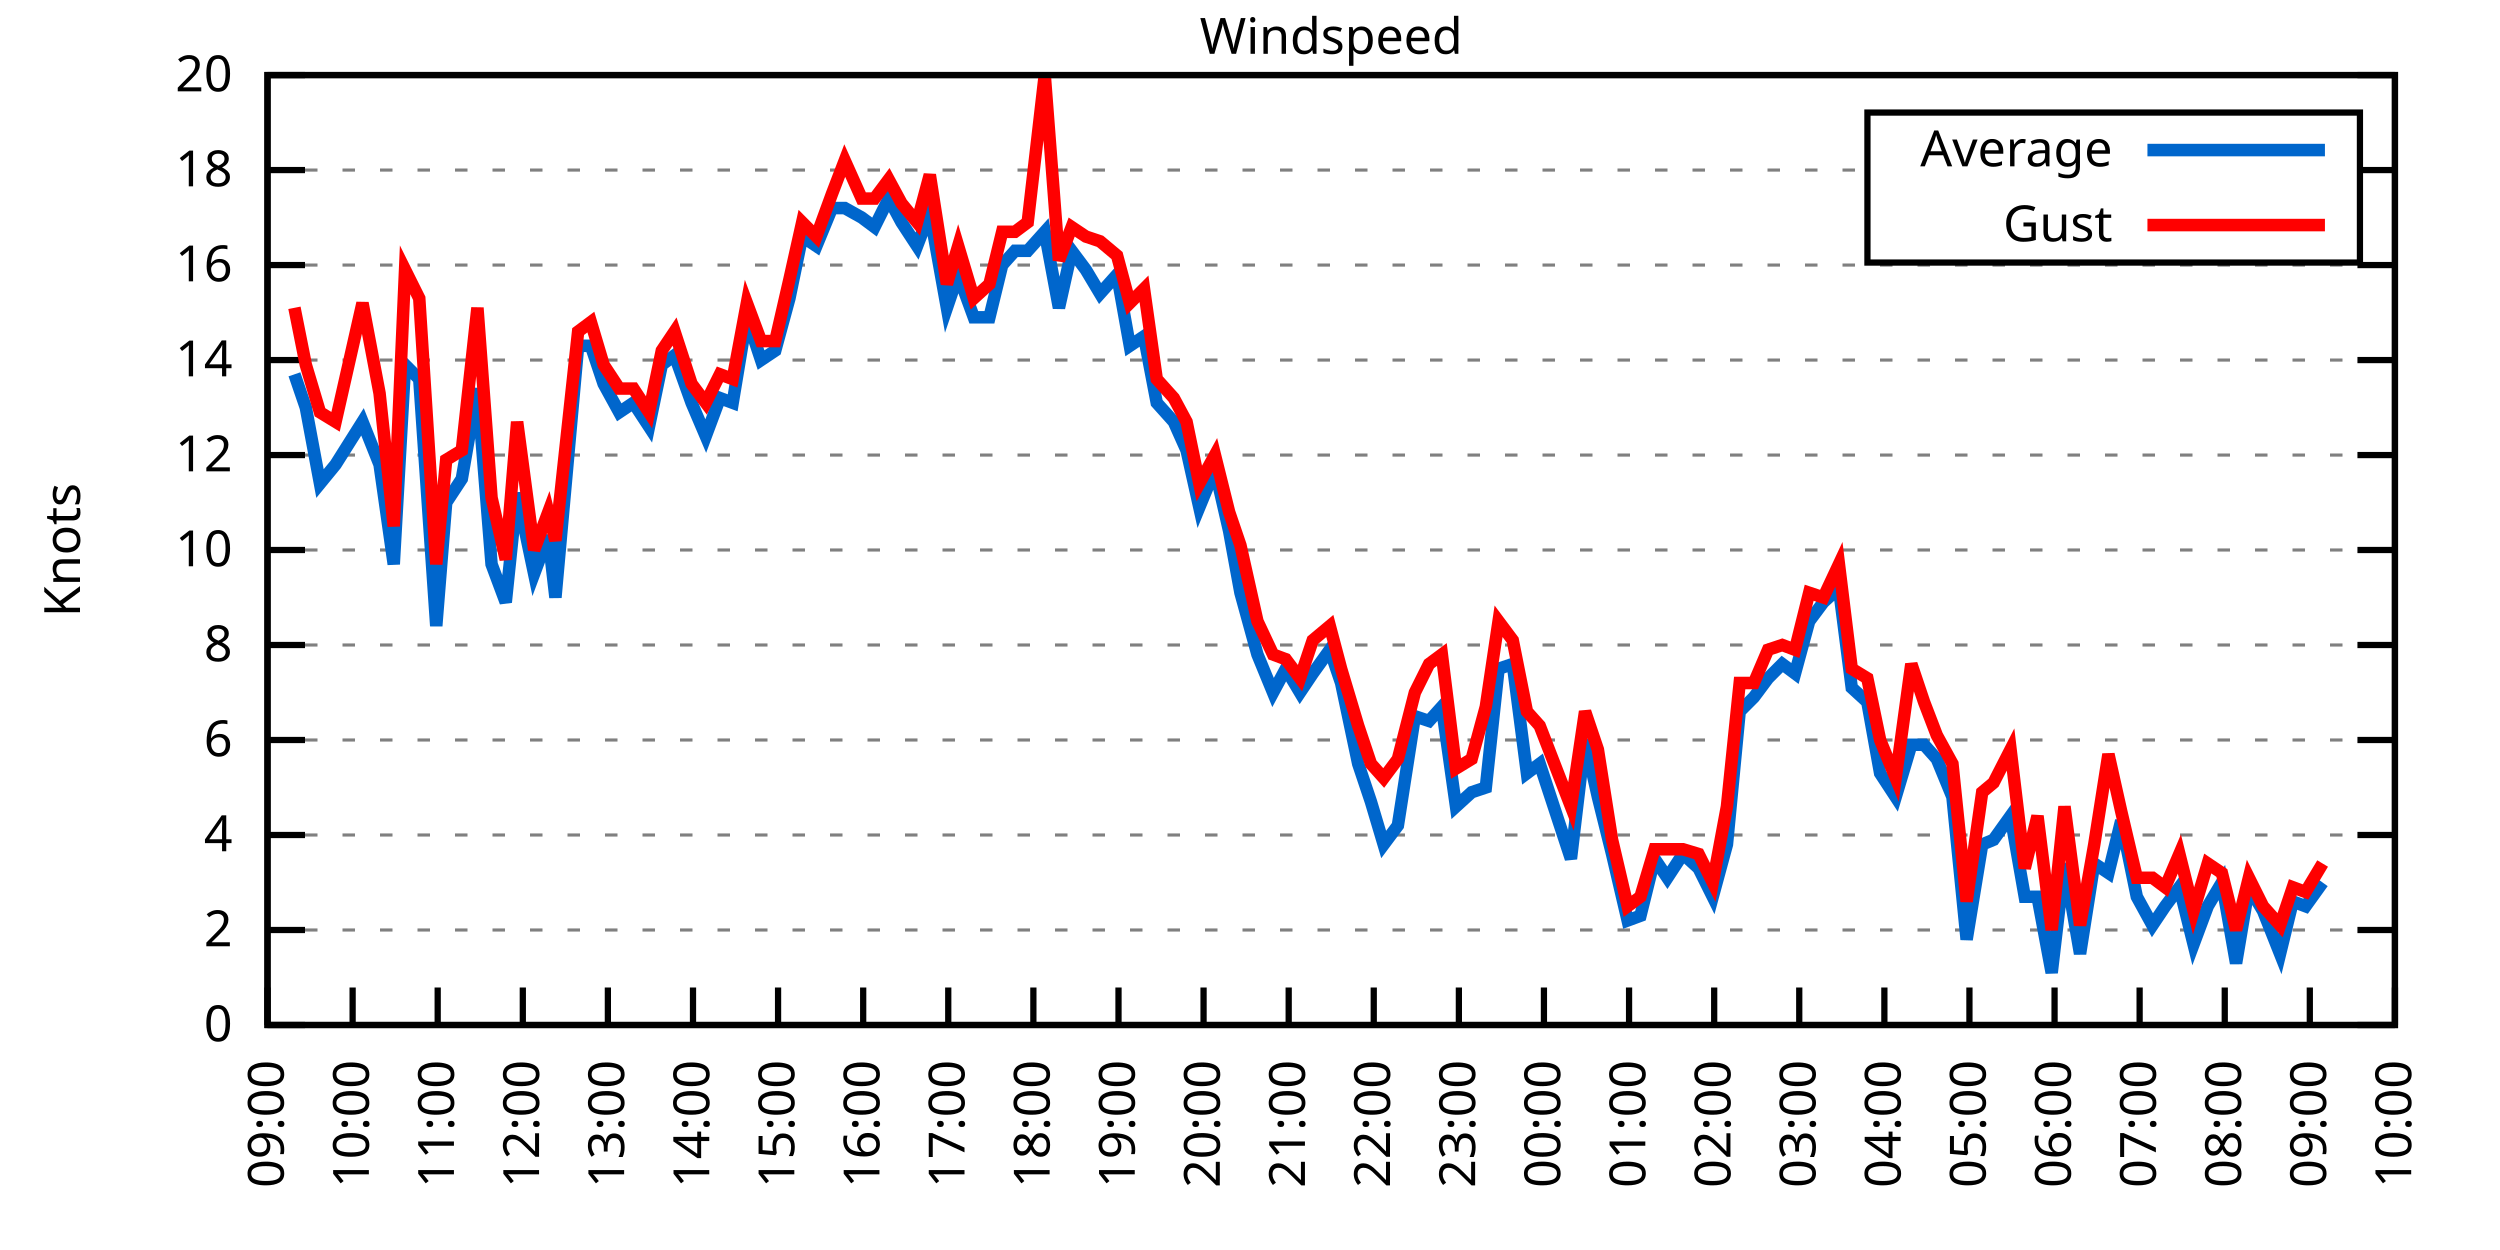
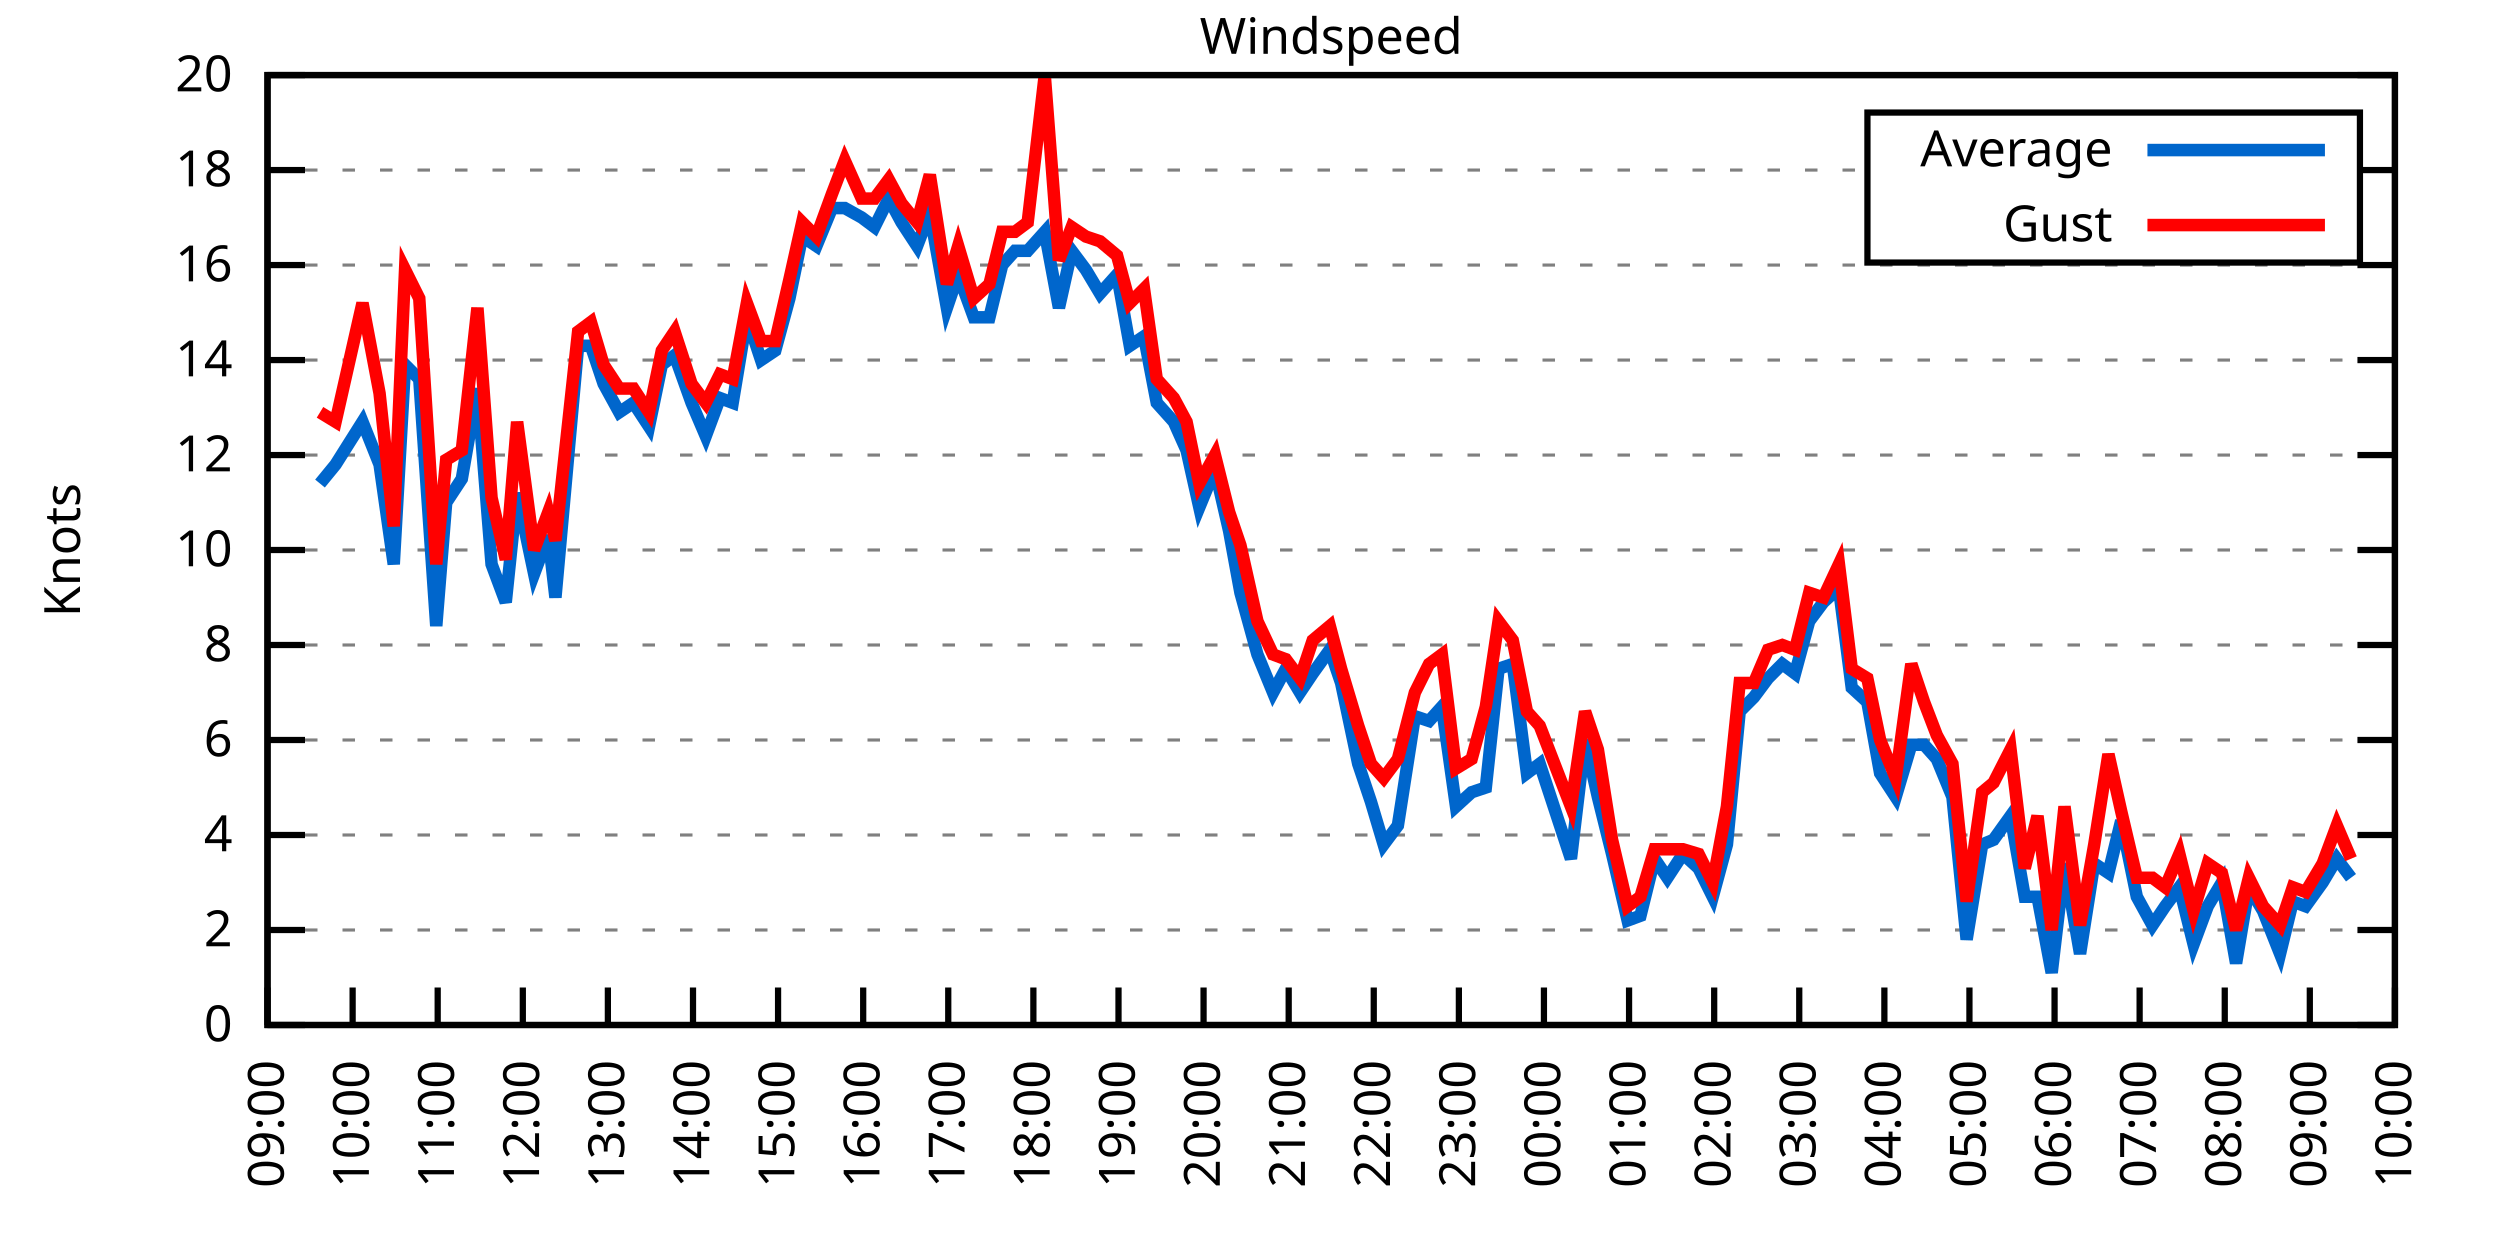
<svg xmlns="http://www.w3.org/2000/svg" xmlns:xlink="http://www.w3.org/1999/xlink" width="400" height="200" viewBox="0 0 400 200">
  <g id="gnuplot_canvas">
    <rect x="0" y="0" width="400" height="200" fill="none" />
    <defs>
      <circle id="gpDot" r="0.5" stroke-width="0.5" stroke="currentColor" />
      <path id="gpPt0" stroke-width="0.333" stroke="currentColor" d="M-1,0 h2 M0,-1 v2" />
      <path id="gpPt1" stroke-width="0.333" stroke="currentColor" d="M-1,-1 L1,1 M1,-1 L-1,1" />
      <path id="gpPt2" stroke-width="0.333" stroke="currentColor" d="M-1,0 L1,0 M0,-1 L0,1 M-1,-1 L1,1 M-1,1 L1,-1" />
      <rect id="gpPt3" stroke-width="0.333" stroke="currentColor" x="-1" y="-1" width="2" height="2" />
      <rect id="gpPt4" stroke-width="0.333" stroke="currentColor" fill="currentColor" x="-1" y="-1" width="2" height="2" />
      <circle id="gpPt5" stroke-width="0.333" stroke="currentColor" cx="0" cy="0" r="1" />
      <use xlink:href="#gpPt5" id="gpPt6" fill="currentColor" stroke="none" />
      <path id="gpPt7" stroke-width="0.333" stroke="currentColor" d="M0,-1.33 L-1.33,0.67 L1.33,0.67 z" />
      <use xlink:href="#gpPt7" id="gpPt8" fill="currentColor" stroke="none" />
      <use xlink:href="#gpPt7" id="gpPt9" stroke="currentColor" transform="rotate(180)" />
      <use xlink:href="#gpPt9" id="gpPt10" fill="currentColor" stroke="none" />
      <use xlink:href="#gpPt3" id="gpPt11" stroke="currentColor" transform="rotate(45)" />
      <use xlink:href="#gpPt11" id="gpPt12" fill="currentColor" stroke="none" />
      <path id="gpPt13" stroke-width="0.333" stroke="currentColor" d="M0,1.330 L1.265,0.411 L0.782,-1.067 L-0.782,-1.076 L-1.265,0.411 z" />
      <use xlink:href="#gpPt13" id="gpPt14" fill="currentColor" stroke="none" />
      <filter id="textbox" filterUnits="objectBoundingBox" x="0" y="0" height="1" width="1">
        <feFlood flood-color="white" flood-opacity="1" result="bgnd" />
        <feComposite in="SourceGraphic" in2="bgnd" operator="atop" />
      </filter>
      <filter id="greybox" filterUnits="objectBoundingBox" x="0" y="0" height="1" width="1">
        <feFlood flood-color="lightgrey" flood-opacity="1" result="grey" />
        <feComposite in="SourceGraphic" in2="grey" operator="atop" />
      </filter>
    </defs>
    <g fill="none" color="white" stroke="currentColor" stroke-width="1.00" stroke-linecap="butt" stroke-linejoin="miter">
</g>
    <g fill="none" color="black" stroke="currentColor" stroke-width="1.00" stroke-linecap="butt" stroke-linejoin="miter">
      <g stroke="none" shape-rendering="crispEdges">
        <polygon fill="rgb(255, 255, 255)" points="42.80,164.00 383.18,164.00 383.18,12.02 42.80,12.02 " />
      </g>
    </g>
    <g fill="none" color="black" stroke="currentColor" stroke-width="1.00" stroke-linecap="butt" stroke-linejoin="miter">
</g>
    <g fill="none" color="black" stroke="black" stroke-width="0.50" stroke-linecap="butt" stroke-linejoin="miter">
</g>
    <g fill="none" color="gray" stroke="currentColor" stroke-width="0.50" stroke-linecap="butt" stroke-linejoin="miter">
      <path stroke="gray" stroke-dasharray="2,4" class="gridline" d="M42.80,164.00 L383.19,164.00  " />
    </g>
    <g fill="none" color="gray" stroke="gray" stroke-width="1.00" stroke-linecap="butt" stroke-linejoin="miter">
</g>
    <g fill="none" color="black" stroke="currentColor" stroke-width="1.00" stroke-linecap="butt" stroke-linejoin="miter">
      <path stroke="black" d="M42.80,164.00 L48.80,164.00 M383.19,164.00 L377.19,164.00  " />
      <g transform="translate(37.20,166.60)" stroke="none" fill="black" font-family="Sans" font-size="8.00" text-anchor="end">
        <text>
          <tspan font-family="Sans"> 0</tspan>
        </text>
      </g>
    </g>
    <g fill="none" color="black" stroke="currentColor" stroke-width="1.00" stroke-linecap="butt" stroke-linejoin="miter">
</g>
    <g fill="none" color="black" stroke="black" stroke-width="0.50" stroke-linecap="butt" stroke-linejoin="miter">
</g>
    <g fill="none" color="gray" stroke="currentColor" stroke-width="0.50" stroke-linecap="butt" stroke-linejoin="miter">
      <path stroke="gray" stroke-dasharray="2,4" class="gridline" d="M42.80,148.80 L383.19,148.80  " />
    </g>
    <g fill="none" color="gray" stroke="gray" stroke-width="1.00" stroke-linecap="butt" stroke-linejoin="miter">
</g>
    <g fill="none" color="black" stroke="currentColor" stroke-width="1.00" stroke-linecap="butt" stroke-linejoin="miter">
      <path stroke="black" d="M42.80,148.80 L48.80,148.80 M383.19,148.80 L377.19,148.80  " />
      <g transform="translate(37.20,151.40)" stroke="none" fill="black" font-family="Sans" font-size="8.00" text-anchor="end">
        <text>
          <tspan font-family="Sans"> 2</tspan>
        </text>
      </g>
    </g>
    <g fill="none" color="black" stroke="currentColor" stroke-width="1.00" stroke-linecap="butt" stroke-linejoin="miter">
</g>
    <g fill="none" color="black" stroke="black" stroke-width="0.50" stroke-linecap="butt" stroke-linejoin="miter">
</g>
    <g fill="none" color="gray" stroke="currentColor" stroke-width="0.50" stroke-linecap="butt" stroke-linejoin="miter">
      <path stroke="gray" stroke-dasharray="2,4" class="gridline" d="M42.80,133.60 L383.19,133.60  " />
    </g>
    <g fill="none" color="gray" stroke="gray" stroke-width="1.00" stroke-linecap="butt" stroke-linejoin="miter">
</g>
    <g fill="none" color="black" stroke="currentColor" stroke-width="1.00" stroke-linecap="butt" stroke-linejoin="miter">
      <path stroke="black" d="M42.80,133.60 L48.80,133.60 M383.19,133.60 L377.19,133.60  " />
      <g transform="translate(37.20,136.20)" stroke="none" fill="black" font-family="Sans" font-size="8.00" text-anchor="end">
        <text>
          <tspan font-family="Sans"> 4</tspan>
        </text>
      </g>
    </g>
    <g fill="none" color="black" stroke="currentColor" stroke-width="1.00" stroke-linecap="butt" stroke-linejoin="miter">
</g>
    <g fill="none" color="black" stroke="black" stroke-width="0.50" stroke-linecap="butt" stroke-linejoin="miter">
</g>
    <g fill="none" color="gray" stroke="currentColor" stroke-width="0.50" stroke-linecap="butt" stroke-linejoin="miter">
      <path stroke="gray" stroke-dasharray="2,4" class="gridline" d="M42.80,118.40 L383.19,118.40  " />
    </g>
    <g fill="none" color="gray" stroke="gray" stroke-width="1.00" stroke-linecap="butt" stroke-linejoin="miter">
</g>
    <g fill="none" color="black" stroke="currentColor" stroke-width="1.00" stroke-linecap="butt" stroke-linejoin="miter">
      <path stroke="black" d="M42.80,118.40 L48.80,118.40 M383.19,118.40 L377.19,118.40  " />
      <g transform="translate(37.20,121.00)" stroke="none" fill="black" font-family="Sans" font-size="8.00" text-anchor="end">
        <text>
          <tspan font-family="Sans"> 6</tspan>
        </text>
      </g>
    </g>
    <g fill="none" color="black" stroke="currentColor" stroke-width="1.00" stroke-linecap="butt" stroke-linejoin="miter">
</g>
    <g fill="none" color="black" stroke="black" stroke-width="0.50" stroke-linecap="butt" stroke-linejoin="miter">
</g>
    <g fill="none" color="gray" stroke="currentColor" stroke-width="0.50" stroke-linecap="butt" stroke-linejoin="miter">
      <path stroke="gray" stroke-dasharray="2,4" class="gridline" d="M42.80,103.20 L383.19,103.20  " />
    </g>
    <g fill="none" color="gray" stroke="gray" stroke-width="1.00" stroke-linecap="butt" stroke-linejoin="miter">
</g>
    <g fill="none" color="black" stroke="currentColor" stroke-width="1.00" stroke-linecap="butt" stroke-linejoin="miter">
      <path stroke="black" d="M42.80,103.20 L48.80,103.20 M383.19,103.20 L377.19,103.20  " />
      <g transform="translate(37.20,105.80)" stroke="none" fill="black" font-family="Sans" font-size="8.00" text-anchor="end">
        <text>
          <tspan font-family="Sans"> 8</tspan>
        </text>
      </g>
    </g>
    <g fill="none" color="black" stroke="currentColor" stroke-width="1.00" stroke-linecap="butt" stroke-linejoin="miter">
</g>
    <g fill="none" color="black" stroke="black" stroke-width="0.50" stroke-linecap="butt" stroke-linejoin="miter">
</g>
    <g fill="none" color="gray" stroke="currentColor" stroke-width="0.50" stroke-linecap="butt" stroke-linejoin="miter">
      <path stroke="gray" stroke-dasharray="2,4" class="gridline" d="M42.80,88.00 L383.19,88.00  " />
    </g>
    <g fill="none" color="gray" stroke="gray" stroke-width="1.00" stroke-linecap="butt" stroke-linejoin="miter">
</g>
    <g fill="none" color="black" stroke="currentColor" stroke-width="1.00" stroke-linecap="butt" stroke-linejoin="miter">
      <path stroke="black" d="M42.80,88.00 L48.80,88.00 M383.19,88.00 L377.19,88.00  " />
      <g transform="translate(37.20,90.60)" stroke="none" fill="black" font-family="Sans" font-size="8.00" text-anchor="end">
        <text>
          <tspan font-family="Sans"> 10</tspan>
        </text>
      </g>
    </g>
    <g fill="none" color="black" stroke="currentColor" stroke-width="1.00" stroke-linecap="butt" stroke-linejoin="miter">
</g>
    <g fill="none" color="black" stroke="black" stroke-width="0.50" stroke-linecap="butt" stroke-linejoin="miter">
</g>
    <g fill="none" color="gray" stroke="currentColor" stroke-width="0.50" stroke-linecap="butt" stroke-linejoin="miter">
      <path stroke="gray" stroke-dasharray="2,4" class="gridline" d="M42.80,72.81 L383.19,72.81  " />
    </g>
    <g fill="none" color="gray" stroke="gray" stroke-width="1.00" stroke-linecap="butt" stroke-linejoin="miter">
</g>
    <g fill="none" color="black" stroke="currentColor" stroke-width="1.00" stroke-linecap="butt" stroke-linejoin="miter">
      <path stroke="black" d="M42.80,72.81 L48.80,72.81 M383.19,72.81 L377.19,72.81  " />
      <g transform="translate(37.20,75.41)" stroke="none" fill="black" font-family="Sans" font-size="8.00" text-anchor="end">
        <text>
          <tspan font-family="Sans"> 12</tspan>
        </text>
      </g>
    </g>
    <g fill="none" color="black" stroke="currentColor" stroke-width="1.00" stroke-linecap="butt" stroke-linejoin="miter">
</g>
    <g fill="none" color="black" stroke="black" stroke-width="0.50" stroke-linecap="butt" stroke-linejoin="miter">
</g>
    <g fill="none" color="gray" stroke="currentColor" stroke-width="0.50" stroke-linecap="butt" stroke-linejoin="miter">
      <path stroke="gray" stroke-dasharray="2,4" class="gridline" d="M42.80,57.61 L383.19,57.61  " />
    </g>
    <g fill="none" color="gray" stroke="gray" stroke-width="1.00" stroke-linecap="butt" stroke-linejoin="miter">
</g>
    <g fill="none" color="black" stroke="currentColor" stroke-width="1.00" stroke-linecap="butt" stroke-linejoin="miter">
      <path stroke="black" d="M42.80,57.61 L48.80,57.61 M383.19,57.61 L377.19,57.61  " />
      <g transform="translate(37.20,60.21)" stroke="none" fill="black" font-family="Sans" font-size="8.00" text-anchor="end">
        <text>
          <tspan font-family="Sans"> 14</tspan>
        </text>
      </g>
    </g>
    <g fill="none" color="black" stroke="currentColor" stroke-width="1.00" stroke-linecap="butt" stroke-linejoin="miter">
</g>
    <g fill="none" color="black" stroke="black" stroke-width="0.50" stroke-linecap="butt" stroke-linejoin="miter">
</g>
    <g fill="none" color="gray" stroke="currentColor" stroke-width="0.50" stroke-linecap="butt" stroke-linejoin="miter">
      <path stroke="gray" stroke-dasharray="2,4" class="gridline" d="M42.80,42.41 L383.19,42.41  " />
    </g>
    <g fill="none" color="gray" stroke="gray" stroke-width="1.00" stroke-linecap="butt" stroke-linejoin="miter">
</g>
    <g fill="none" color="black" stroke="currentColor" stroke-width="1.00" stroke-linecap="butt" stroke-linejoin="miter">
      <path stroke="black" d="M42.80,42.41 L48.80,42.41 M383.19,42.41 L377.19,42.41  " />
      <g transform="translate(37.20,45.01)" stroke="none" fill="black" font-family="Sans" font-size="8.00" text-anchor="end">
        <text>
          <tspan font-family="Sans"> 16</tspan>
        </text>
      </g>
    </g>
    <g fill="none" color="black" stroke="currentColor" stroke-width="1.00" stroke-linecap="butt" stroke-linejoin="miter">
</g>
    <g fill="none" color="black" stroke="black" stroke-width="0.50" stroke-linecap="butt" stroke-linejoin="miter">
</g>
    <g fill="none" color="gray" stroke="currentColor" stroke-width="0.50" stroke-linecap="butt" stroke-linejoin="miter">
      <path stroke="gray" stroke-dasharray="2,4" class="gridline" d="M42.80,27.21 L298.79,27.21 M377.59,27.21 L383.19,27.21  " />
    </g>
    <g fill="none" color="gray" stroke="gray" stroke-width="1.00" stroke-linecap="butt" stroke-linejoin="miter">
</g>
    <g fill="none" color="black" stroke="currentColor" stroke-width="1.00" stroke-linecap="butt" stroke-linejoin="miter">
      <path stroke="black" d="M42.80,27.21 L48.80,27.21 M383.19,27.21 L377.19,27.21  " />
      <g transform="translate(37.20,29.81)" stroke="none" fill="black" font-family="Sans" font-size="8.00" text-anchor="end">
        <text>
          <tspan font-family="Sans"> 18</tspan>
        </text>
      </g>
    </g>
    <g fill="none" color="black" stroke="currentColor" stroke-width="1.00" stroke-linecap="butt" stroke-linejoin="miter">
</g>
    <g fill="none" color="black" stroke="black" stroke-width="0.50" stroke-linecap="butt" stroke-linejoin="miter">
</g>
    <g fill="none" color="gray" stroke="currentColor" stroke-width="0.50" stroke-linecap="butt" stroke-linejoin="miter">
      <path stroke="gray" stroke-dasharray="2,4" class="gridline" d="M42.80,12.01 L383.19,12.01  " />
    </g>
    <g fill="none" color="gray" stroke="gray" stroke-width="1.00" stroke-linecap="butt" stroke-linejoin="miter">
</g>
    <g fill="none" color="black" stroke="currentColor" stroke-width="1.00" stroke-linecap="butt" stroke-linejoin="miter">
      <path stroke="black" d="M42.80,12.01 L48.80,12.01 M383.19,12.01 L377.19,12.01  " />
      <g transform="translate(37.20,14.61)" stroke="none" fill="black" font-family="Sans" font-size="8.00" text-anchor="end">
        <text>
          <tspan font-family="Sans"> 20</tspan>
        </text>
      </g>
    </g>
    <g fill="none" color="black" stroke="currentColor" stroke-width="1.00" stroke-linecap="butt" stroke-linejoin="miter">
      <path stroke="black" d="M42.80,164.00 L42.80,158.00  " />
      <g transform="translate(45.40,169.60) rotate(270.00)" stroke="none" fill="black" font-family="Sans" font-size="8.00" text-anchor="end">
        <text>
          <tspan font-family="Sans">09:00</tspan>
        </text>
      </g>
    </g>
    <g fill="none" color="black" stroke="currentColor" stroke-width="1.00" stroke-linecap="butt" stroke-linejoin="miter">
      <path stroke="black" d="M56.42,164.00 L56.42,158.00  " />
      <g transform="translate(59.02,169.60) rotate(270.00)" stroke="none" fill="black" font-family="Sans" font-size="8.00" text-anchor="end">
        <text>
          <tspan font-family="Sans">10:00</tspan>
        </text>
      </g>
    </g>
    <g fill="none" color="black" stroke="currentColor" stroke-width="1.00" stroke-linecap="butt" stroke-linejoin="miter">
      <path stroke="black" d="M70.03,164.00 L70.03,158.00  " />
      <g transform="translate(72.63,169.60) rotate(270.00)" stroke="none" fill="black" font-family="Sans" font-size="8.00" text-anchor="end">
        <text>
          <tspan font-family="Sans">11:00</tspan>
        </text>
      </g>
    </g>
    <g fill="none" color="black" stroke="currentColor" stroke-width="1.00" stroke-linecap="butt" stroke-linejoin="miter">
      <path stroke="black" d="M83.65,164.00 L83.65,158.00  " />
      <g transform="translate(86.25,169.60) rotate(270.00)" stroke="none" fill="black" font-family="Sans" font-size="8.00" text-anchor="end">
        <text>
          <tspan font-family="Sans">12:00</tspan>
        </text>
      </g>
    </g>
    <g fill="none" color="black" stroke="currentColor" stroke-width="1.00" stroke-linecap="butt" stroke-linejoin="miter">
      <path stroke="black" d="M97.26,164.00 L97.26,158.00  " />
      <g transform="translate(99.86,169.60) rotate(270.00)" stroke="none" fill="black" font-family="Sans" font-size="8.00" text-anchor="end">
        <text>
          <tspan font-family="Sans">13:00</tspan>
        </text>
      </g>
    </g>
    <g fill="none" color="black" stroke="currentColor" stroke-width="1.00" stroke-linecap="butt" stroke-linejoin="miter">
      <path stroke="black" d="M110.88,164.00 L110.88,158.00  " />
      <g transform="translate(113.48,169.60) rotate(270.00)" stroke="none" fill="black" font-family="Sans" font-size="8.00" text-anchor="end">
        <text>
          <tspan font-family="Sans">14:00</tspan>
        </text>
      </g>
    </g>
    <g fill="none" color="black" stroke="currentColor" stroke-width="1.00" stroke-linecap="butt" stroke-linejoin="miter">
      <path stroke="black" d="M124.49,164.00 L124.49,158.00  " />
      <g transform="translate(127.09,169.60) rotate(270.00)" stroke="none" fill="black" font-family="Sans" font-size="8.00" text-anchor="end">
        <text>
          <tspan font-family="Sans">15:00</tspan>
        </text>
      </g>
    </g>
    <g fill="none" color="black" stroke="currentColor" stroke-width="1.00" stroke-linecap="butt" stroke-linejoin="miter">
      <path stroke="black" d="M138.11,164.00 L138.11,158.00  " />
      <g transform="translate(140.71,169.60) rotate(270.00)" stroke="none" fill="black" font-family="Sans" font-size="8.00" text-anchor="end">
        <text>
          <tspan font-family="Sans">16:00</tspan>
        </text>
      </g>
    </g>
    <g fill="none" color="black" stroke="currentColor" stroke-width="1.00" stroke-linecap="butt" stroke-linejoin="miter">
      <path stroke="black" d="M151.72,164.00 L151.72,158.00  " />
      <g transform="translate(154.32,169.60) rotate(270.00)" stroke="none" fill="black" font-family="Sans" font-size="8.00" text-anchor="end">
        <text>
          <tspan font-family="Sans">17:00</tspan>
        </text>
      </g>
    </g>
    <g fill="none" color="black" stroke="currentColor" stroke-width="1.00" stroke-linecap="butt" stroke-linejoin="miter">
      <path stroke="black" d="M165.34,164.00 L165.34,158.00  " />
      <g transform="translate(167.94,169.60) rotate(270.00)" stroke="none" fill="black" font-family="Sans" font-size="8.00" text-anchor="end">
        <text>
          <tspan font-family="Sans">18:00</tspan>
        </text>
      </g>
    </g>
    <g fill="none" color="black" stroke="currentColor" stroke-width="1.00" stroke-linecap="butt" stroke-linejoin="miter">
      <path stroke="black" d="M178.96,164.00 L178.96,158.00  " />
      <g transform="translate(181.56,169.60) rotate(270.00)" stroke="none" fill="black" font-family="Sans" font-size="8.00" text-anchor="end">
        <text>
          <tspan font-family="Sans">19:00</tspan>
        </text>
      </g>
    </g>
    <g fill="none" color="black" stroke="currentColor" stroke-width="1.00" stroke-linecap="butt" stroke-linejoin="miter">
      <path stroke="black" d="M192.57,164.00 L192.57,158.00  " />
      <g transform="translate(195.17,169.60) rotate(270.00)" stroke="none" fill="black" font-family="Sans" font-size="8.00" text-anchor="end">
        <text>
          <tspan font-family="Sans">20:00</tspan>
        </text>
      </g>
    </g>
    <g fill="none" color="black" stroke="currentColor" stroke-width="1.00" stroke-linecap="butt" stroke-linejoin="miter">
      <path stroke="black" d="M206.19,164.00 L206.19,158.00  " />
      <g transform="translate(208.79,169.60) rotate(270.00)" stroke="none" fill="black" font-family="Sans" font-size="8.00" text-anchor="end">
        <text>
          <tspan font-family="Sans">21:00</tspan>
        </text>
      </g>
    </g>
    <g fill="none" color="black" stroke="currentColor" stroke-width="1.00" stroke-linecap="butt" stroke-linejoin="miter">
      <path stroke="black" d="M219.80,164.00 L219.80,158.00  " />
      <g transform="translate(222.40,169.60) rotate(270.00)" stroke="none" fill="black" font-family="Sans" font-size="8.00" text-anchor="end">
        <text>
          <tspan font-family="Sans">22:00</tspan>
        </text>
      </g>
    </g>
    <g fill="none" color="black" stroke="currentColor" stroke-width="1.00" stroke-linecap="butt" stroke-linejoin="miter">
      <path stroke="black" d="M233.42,164.00 L233.42,158.00  " />
      <g transform="translate(236.02,169.60) rotate(270.00)" stroke="none" fill="black" font-family="Sans" font-size="8.00" text-anchor="end">
        <text>
          <tspan font-family="Sans">23:00</tspan>
        </text>
      </g>
    </g>
    <g fill="none" color="black" stroke="currentColor" stroke-width="1.00" stroke-linecap="butt" stroke-linejoin="miter">
      <path stroke="black" d="M247.03,164.00 L247.03,158.00  " />
      <g transform="translate(249.63,169.60) rotate(270.00)" stroke="none" fill="black" font-family="Sans" font-size="8.00" text-anchor="end">
        <text>
          <tspan font-family="Sans">00:00</tspan>
        </text>
      </g>
    </g>
    <g fill="none" color="black" stroke="currentColor" stroke-width="1.00" stroke-linecap="butt" stroke-linejoin="miter">
      <path stroke="black" d="M260.65,164.00 L260.65,158.00  " />
      <g transform="translate(263.25,169.60) rotate(270.00)" stroke="none" fill="black" font-family="Sans" font-size="8.00" text-anchor="end">
        <text>
          <tspan font-family="Sans">01:00</tspan>
        </text>
      </g>
    </g>
    <g fill="none" color="black" stroke="currentColor" stroke-width="1.00" stroke-linecap="butt" stroke-linejoin="miter">
      <path stroke="black" d="M274.27,164.00 L274.27,158.00  " />
      <g transform="translate(276.87,169.60) rotate(270.00)" stroke="none" fill="black" font-family="Sans" font-size="8.00" text-anchor="end">
        <text>
          <tspan font-family="Sans">02:00</tspan>
        </text>
      </g>
    </g>
    <g fill="none" color="black" stroke="currentColor" stroke-width="1.00" stroke-linecap="butt" stroke-linejoin="miter">
      <path stroke="black" d="M287.88,164.00 L287.88,158.00  " />
      <g transform="translate(290.48,169.60) rotate(270.00)" stroke="none" fill="black" font-family="Sans" font-size="8.00" text-anchor="end">
        <text>
          <tspan font-family="Sans">03:00</tspan>
        </text>
      </g>
    </g>
    <g fill="none" color="black" stroke="currentColor" stroke-width="1.00" stroke-linecap="butt" stroke-linejoin="miter">
      <path stroke="black" d="M301.50,164.00 L301.50,158.00  " />
      <g transform="translate(304.10,169.60) rotate(270.00)" stroke="none" fill="black" font-family="Sans" font-size="8.00" text-anchor="end">
        <text>
          <tspan font-family="Sans">04:00</tspan>
        </text>
      </g>
    </g>
    <g fill="none" color="black" stroke="currentColor" stroke-width="1.00" stroke-linecap="butt" stroke-linejoin="miter">
      <path stroke="black" d="M315.11,164.00 L315.11,158.00  " />
      <g transform="translate(317.71,169.60) rotate(270.00)" stroke="none" fill="black" font-family="Sans" font-size="8.00" text-anchor="end">
        <text>
          <tspan font-family="Sans">05:00</tspan>
        </text>
      </g>
    </g>
    <g fill="none" color="black" stroke="currentColor" stroke-width="1.00" stroke-linecap="butt" stroke-linejoin="miter">
      <path stroke="black" d="M328.73,164.00 L328.73,158.00  " />
      <g transform="translate(331.33,169.60) rotate(270.00)" stroke="none" fill="black" font-family="Sans" font-size="8.00" text-anchor="end">
        <text>
          <tspan font-family="Sans">06:00</tspan>
        </text>
      </g>
    </g>
    <g fill="none" color="black" stroke="currentColor" stroke-width="1.00" stroke-linecap="butt" stroke-linejoin="miter">
      <path stroke="black" d="M342.34,164.00 L342.34,158.00  " />
      <g transform="translate(344.94,169.60) rotate(270.00)" stroke="none" fill="black" font-family="Sans" font-size="8.00" text-anchor="end">
        <text>
          <tspan font-family="Sans">07:00</tspan>
        </text>
      </g>
    </g>
    <g fill="none" color="black" stroke="currentColor" stroke-width="1.00" stroke-linecap="butt" stroke-linejoin="miter">
      <path stroke="black" d="M355.96,164.00 L355.96,158.00  " />
      <g transform="translate(358.56,169.60) rotate(270.00)" stroke="none" fill="black" font-family="Sans" font-size="8.00" text-anchor="end">
        <text>
          <tspan font-family="Sans">08:00</tspan>
        </text>
      </g>
    </g>
    <g fill="none" color="black" stroke="currentColor" stroke-width="1.00" stroke-linecap="butt" stroke-linejoin="miter">
      <path stroke="black" d="M369.57,164.00 L369.57,158.00  " />
      <g transform="translate(372.17,169.60) rotate(270.00)" stroke="none" fill="black" font-family="Sans" font-size="8.00" text-anchor="end">
        <text>
          <tspan font-family="Sans">09:00</tspan>
        </text>
      </g>
    </g>
    <g fill="none" color="black" stroke="currentColor" stroke-width="1.00" stroke-linecap="butt" stroke-linejoin="miter">
      <path stroke="black" d="M383.19,164.00 L383.19,158.00  " />
      <g transform="translate(385.79,169.60) rotate(270.00)" stroke="none" fill="black" font-family="Sans" font-size="8.00" text-anchor="end">
        <text>
          <tspan font-family="Sans">10:00</tspan>
        </text>
      </g>
    </g>
    <g fill="none" color="black" stroke="currentColor" stroke-width="1.00" stroke-linecap="butt" stroke-linejoin="miter">
</g>
    <g fill="none" color="black" stroke="currentColor" stroke-width="1.00" stroke-linecap="butt" stroke-linejoin="miter">
      <path stroke="black" d="M42.80,12.01 L42.80,164.00 L383.19,164.00 L383.19,12.01 L42.80,12.01 Z  " />
    </g>
    <g fill="none" color="black" stroke="currentColor" stroke-width="1.00" stroke-linecap="butt" stroke-linejoin="miter">
</g>
    <g fill="none" color="black" stroke="currentColor" stroke-width="1.00" stroke-linecap="butt" stroke-linejoin="miter">
      <path stroke="black" d="M298.79,42.01 L298.79,18.01 L377.59,18.01 L377.59,42.01 L298.79,42.01 Z  " />
    </g>
    <g id="Windspeed_plot_1">
      <g fill="none" color="white" stroke="black" stroke-width="2.00" stroke-linecap="butt" stroke-linejoin="miter">
</g>
      <g fill="none" color="black" stroke="currentColor" stroke-width="2.00" stroke-linecap="butt" stroke-linejoin="miter">
        <g transform="translate(337.99,26.61)" stroke="none" fill="black" font-family="Sans" font-size="8.00" text-anchor="end">
          <text>
            <tspan font-family="Sans">Average</tspan>
          </text>
        </g>
      </g>
      <g fill="none" color="black" stroke="currentColor" stroke-width="2.00" stroke-linecap="butt" stroke-linejoin="miter">
-         <path stroke="rgb(  0, 102, 204)" d="M343.59,24.01 L371.99,24.01 M47.11,59.89 L48.93,65.21 L51.20,77.37 L53.69,74.33 L58.00,67.49 L60.73,74.33   L63.00,90.28 L64.81,58.37 L67.08,60.65 L69.80,100.16 L71.39,80.41 L73.89,76.61 L76.39,62.17 L78.65,90.28   L80.92,96.36 L82.74,78.89 L85.46,91.80 L87.73,85.73 L88.87,95.60 L92.50,55.33 L94.54,55.33 L96.58,61.41   L99.08,65.97 L101.35,64.45 L103.84,68.25 L105.89,58.37 L107.93,56.85 L110.65,64.45 L112.92,69.77 L115.19,63.69   L117.23,64.45 L119.50,50.77 L121.77,57.61 L124.04,56.09 L126.31,47.73 L128.35,37.85 L130.62,39.37 L133.12,33.29   L135.16,33.29 L137.88,34.81 L139.92,36.33 L142.19,31.77 L144.24,35.57 L146.73,39.37 L148.77,34.05 L151.50,49.25   L153.31,43.93 L155.81,50.77 L158.31,50.77 L160.35,42.41 L162.39,40.13 L164.43,40.13 L167.16,37.09 L169.43,49.25   L171.47,40.13 L173.74,43.17 L176.01,46.97 L178.73,43.93 L180.77,55.33 L183.04,53.81 L185.08,64.45 L187.81,67.49   L189.85,72.05 L191.89,81.17 L194.39,75.09 L196.66,84.97 L198.47,94.84 L201.19,104.72 L203.69,110.80 L205.73,107.00   L208.00,110.80 L210.04,107.76 L212.77,103.96 L214.58,109.28 L217.31,122.20 L219.35,128.28 L221.39,135.12 L223.66,132.08   L226.38,114.60 L228.65,115.36 L230.70,113.08 L232.96,129.04 L235.46,126.76 L237.73,126.00 L239.77,107.00 L242.04,106.24   L244.31,123.72 L246.35,122.20 L251.35,137.40 L253.61,118.40 L255.66,127.52 L257.93,136.64 L260.42,147.28 L262.47,146.52   L264.73,137.40 L266.78,140.44 L269.27,136.64 L271.77,138.92 L274.04,143.48 L276.31,135.12 L278.35,113.84 L280.62,111.56   L282.89,108.52 L285.16,106.24 L287.20,107.76 L289.47,99.40 L291.74,96.36 L294.23,94.08 L296.28,110.04 L298.77,112.32   L300.82,123.72 L303.31,127.52 L305.81,119.16 L307.85,119.16 L309.89,121.44 L312.39,127.52 L314.66,150.32 L317.15,135.12   L318.97,134.36 L321.69,130.56 L323.96,143.48 L326.00,143.48 L328.27,155.64 L330.32,138.16 L332.81,152.60 L335.08,138.16   L337.35,139.68 L339.39,131.32 L341.89,143.48 L344.39,148.04 L346.43,145.00 L348.70,141.96 L350.97,151.08 L353.24,145.00   L355.50,141.20 L357.77,154.12 L359.82,141.96 L362.09,145.76 L364.81,152.60 L366.85,144.24 L368.89,145.00 L371.62,141.20    " />
+         <path stroke="rgb(  0, 102, 204)" d="M343.59,24.01 L371.99,24.01 M51.20,77.37 L53.69,74.33 L58.00,67.49 L60.73,74.33 L63.00,90.28 L64.81,58.37   L67.08,60.65 L69.80,100.16 L71.39,80.41 L73.89,76.61 L76.39,62.17 L78.65,90.28 L80.92,96.36 L82.74,78.89   L85.46,91.80 L87.73,85.73 L88.87,95.60 L92.50,55.33 L94.54,55.33 L96.58,61.41 L99.08,65.97 L101.35,64.45   L103.84,68.25 L105.89,58.37 L107.93,56.85 L110.65,64.45 L112.92,69.77 L115.19,63.69 L117.23,64.45 L119.50,50.77   L121.77,57.61 L124.04,56.09 L126.31,47.73 L128.35,37.85 L130.62,39.37 L133.12,33.29 L135.16,33.29 L137.88,34.81   L139.92,36.33 L142.19,31.77 L144.24,35.57 L146.73,39.37 L148.77,34.05 L151.50,49.25 L153.31,43.93 L155.81,50.77   L158.31,50.77 L160.35,42.41 L162.39,40.13 L164.43,40.13 L167.16,37.09 L169.43,49.25 L171.47,40.13 L173.74,43.17   L176.01,46.97 L178.73,43.93 L180.77,55.33 L183.04,53.81 L185.08,64.45 L187.81,67.49 L189.85,72.05 L191.89,81.17   L194.39,75.09 L196.66,84.97 L198.47,94.84 L201.19,104.72 L203.69,110.80 L205.73,107.00 L208.00,110.80 L210.04,107.76   L212.77,103.96 L214.58,109.28 L217.31,122.20 L219.35,128.28 L221.39,135.12 L223.66,132.08 L226.38,114.60 L228.65,115.36   L230.70,113.08 L232.96,129.04 L235.46,126.76 L237.73,126.00 L239.77,107.00 L242.04,106.24 L244.31,123.72 L246.35,122.20   L251.35,137.40 L253.61,118.40 L255.66,127.52 L257.93,136.64 L260.42,147.28 L262.47,146.52 L264.73,137.40 L266.78,140.44   L269.27,136.64 L271.77,138.92 L274.04,143.48 L276.31,135.12 L278.35,113.84 L280.62,111.56 L282.89,108.52 L285.16,106.24   L287.20,107.76 L289.47,99.40 L291.74,96.36 L294.23,94.08 L296.28,110.04 L298.77,112.32 L300.82,123.72 L303.31,127.52   L305.81,119.16 L307.85,119.16 L309.89,121.44 L312.39,127.52 L314.66,150.32 L317.15,135.12 L318.97,134.36 L321.69,130.56   L323.96,143.48 L326.00,143.48 L328.27,155.64 L330.32,138.16 L332.81,152.60 L335.08,138.16 L337.35,139.68 L339.39,131.32   L341.89,143.48 L344.39,148.04 L346.43,145.00 L348.70,141.96 L350.97,151.08 L353.24,145.00 L355.50,141.20 L357.77,154.12   L359.82,141.96 L362.09,145.76 L364.81,152.60 L366.85,144.24 L368.89,145.00 L371.62,141.20 L373.89,137.40 L376.16,140.44    " />
      </g>
    </g>
    <g id="Windspeed_plot_2">
      <g fill="none" color="black" stroke="currentColor" stroke-width="2.00" stroke-linecap="butt" stroke-linejoin="miter">
        <g transform="translate(337.99,38.61)" stroke="none" fill="black" font-family="Sans" font-size="8.00" text-anchor="end">
          <text>
            <tspan font-family="Sans">Gust</tspan>
          </text>
        </g>
      </g>
      <g fill="none" color="black" stroke="currentColor" stroke-width="2.00" stroke-linecap="butt" stroke-linejoin="miter">
-         <path stroke="rgb(255,   0,   0)" d="M343.59,36.01 L371.99,36.01 M47.11,49.25 L48.93,58.37 L51.20,65.97 L53.69,67.49 L58.00,48.49 L60.73,62.93   L63.00,84.21 L64.81,43.17 L67.08,47.73 L69.80,90.28 L71.39,73.57 L73.89,72.05 L76.39,49.25 L78.65,79.65   L80.92,89.52 L82.74,67.49 L85.46,88.00 L87.73,81.93 L88.87,86.49 L92.50,53.05 L94.54,51.53 L96.58,58.37   L99.08,62.17 L101.35,62.17 L103.84,65.97 L105.89,56.09 L107.93,53.05 L110.65,61.41 L112.92,64.45 L115.19,59.89   L117.23,60.65 L119.50,48.49 L121.77,54.57 L124.04,54.57 L126.31,44.69 L128.35,35.57 L130.62,37.85 L133.12,31.01   L135.16,25.69 L137.88,31.77 L139.92,31.77 L142.19,28.73 L144.24,32.53 L146.73,35.57 L148.77,27.97 L151.50,45.45   L153.31,39.37 L155.81,47.73 L158.31,45.45 L160.35,37.09 L162.39,37.09 L164.43,35.57 L167.16,12.01 L169.43,41.65   L171.47,36.33 L173.74,37.85 L176.01,38.61 L178.73,40.89 L180.77,48.49 L183.04,46.21 L185.08,60.65 L187.81,63.69   L189.85,67.49 L191.89,77.37 L194.39,72.81 L196.66,81.93 L198.47,87.25 L201.19,99.40 L203.69,104.72 L205.73,105.48   L208.00,108.52 L210.04,102.44 L212.77,100.16 L214.58,107.00 L217.31,116.12 L219.35,122.20 L221.39,124.48 L223.66,121.44   L226.38,110.80 L228.65,106.24 L230.70,104.72 L232.96,122.96 L235.46,121.44 L237.73,113.08 L239.77,99.40 L242.04,102.44   L244.31,113.84 L246.35,116.12 L251.35,129.04 L253.61,113.84 L255.66,119.92 L257.93,134.36 L260.42,145.00 L262.47,143.48   L264.73,135.88 L266.78,135.88 L269.27,135.88 L271.77,136.64 L274.04,141.20 L276.31,129.04 L278.35,109.28 L280.62,109.28   L282.89,103.96 L285.16,103.20 L287.20,103.96 L289.47,94.84 L291.74,95.60 L294.23,90.28 L296.28,107.00 L298.77,108.52   L300.82,118.40 L303.31,124.48 L305.81,106.24 L307.85,112.32 L309.89,117.64 L312.39,122.20 L314.66,144.24 L317.15,126.76   L318.97,125.24 L321.69,119.92 L323.96,138.92 L326.00,130.56 L328.27,148.80 L330.32,129.04 L332.81,148.04 L335.08,135.12   L337.35,120.68 L339.39,129.80 L341.89,140.44 L344.39,140.44 L346.43,141.96 L348.70,136.64 L350.97,145.76 L353.24,138.16   L355.50,139.68 L357.77,148.80 L359.82,140.44 L362.09,145.00 L364.81,148.04 L366.85,141.96 L368.89,142.72 L371.62,138.16    " />
+         <path stroke="rgb(255,   0,   0)" d="M343.59,36.01 L371.99,36.01 M51.20,65.97 L53.69,67.49 L58.00,48.49 L60.73,62.93 L63.00,84.21 L64.81,43.17   L67.08,47.73 L69.80,90.28 L71.39,73.57 L73.89,72.05 L76.39,49.25 L78.65,79.65 L80.92,89.52 L82.74,67.49   L85.46,88.00 L87.73,81.93 L88.87,86.49 L92.50,53.05 L94.54,51.53 L96.58,58.37 L99.08,62.17 L101.35,62.17   L103.84,65.97 L105.89,56.09 L107.93,53.05 L110.65,61.41 L112.92,64.45 L115.19,59.89 L117.23,60.65 L119.50,48.49   L121.77,54.57 L124.04,54.57 L126.31,44.69 L128.35,35.57 L130.62,37.85 L133.12,31.01 L135.16,25.69 L137.88,31.77   L139.92,31.77 L142.19,28.73 L144.24,32.53 L146.73,35.57 L148.77,27.97 L151.50,45.45 L153.31,39.37 L155.81,47.73   L158.31,45.45 L160.35,37.09 L162.39,37.09 L164.43,35.57 L167.16,12.01 L169.43,41.65 L171.47,36.33 L173.74,37.85   L176.01,38.61 L178.73,40.89 L180.77,48.49 L183.04,46.21 L185.08,60.65 L187.81,63.69 L189.85,67.49 L191.89,77.37   L194.39,72.81 L196.66,81.93 L198.47,87.25 L201.19,99.40 L203.69,104.72 L205.73,105.48 L208.00,108.52 L210.04,102.44   L212.77,100.16 L214.58,107.00 L217.31,116.12 L219.35,122.20 L221.39,124.48 L223.66,121.44 L226.38,110.80 L228.65,106.24   L230.70,104.72 L232.96,122.96 L235.46,121.44 L237.73,113.08 L239.77,99.40 L242.04,102.44 L244.31,113.84 L246.35,116.12   L251.35,129.04 L253.61,113.84 L255.66,119.92 L257.93,134.36 L260.42,145.00 L262.47,143.48 L264.73,135.88 L266.78,135.88   L269.27,135.88 L271.77,136.64 L274.04,141.20 L276.31,129.04 L278.35,109.28 L280.62,109.28 L282.89,103.96 L285.16,103.20   L287.20,103.96 L289.47,94.84 L291.74,95.60 L294.23,90.28 L296.28,107.00 L298.77,108.52 L300.82,118.40 L303.31,124.48   L305.81,106.24 L307.85,112.32 L309.89,117.64 L312.39,122.20 L314.66,144.24 L317.15,126.76 L318.97,125.24 L321.69,119.92   L323.96,138.92 L326.00,130.56 L328.27,148.80 L330.32,129.04 L332.81,148.04 L335.08,135.12 L337.35,120.68 L339.39,129.80   L341.89,140.44 L344.39,140.44 L346.43,141.96 L348.70,136.64 L350.97,145.76 L353.24,138.16 L355.50,139.68 L357.77,148.80   L359.82,140.44 L362.09,145.00 L364.81,148.04 L366.85,141.96 L368.89,142.72 L371.62,138.16 L373.89,132.08 L376.16,137.40    " />
      </g>
    </g>
    <g fill="none" color="black" stroke="currentColor" stroke-width="2.00" stroke-linecap="butt" stroke-linejoin="miter">
</g>
    <g fill="none" color="black" stroke="black" stroke-width="1.00" stroke-linecap="butt" stroke-linejoin="miter">
</g>
    <g fill="none" color="black" stroke="currentColor" stroke-width="1.00" stroke-linecap="butt" stroke-linejoin="miter">
      <path stroke="black" d="M42.80,12.01 L42.80,164.00 L383.19,164.00 L383.19,12.01 L42.80,12.01 Z  " />
      <g transform="translate(12.80,88.01) rotate(270.00)" stroke="none" fill="black" font-family="Sans" font-size="8.00" text-anchor="middle">
        <text>
          <tspan font-family="Sans">Knots</tspan>
        </text>
      </g>
    </g>
    <g fill="none" color="black" stroke="currentColor" stroke-width="1.00" stroke-linecap="butt" stroke-linejoin="miter">
</g>
    <g fill="none" color="black" stroke="currentColor" stroke-width="1.00" stroke-linecap="butt" stroke-linejoin="miter">
      <g transform="translate(212.99,8.61)" stroke="none" fill="black" font-family="Sans" font-size="8.00" text-anchor="middle">
        <text>
          <tspan font-family="Sans">Windspeed</tspan>
        </text>
      </g>
    </g>
    <g fill="none" color="black" stroke="currentColor" stroke-width="1.00" stroke-linecap="butt" stroke-linejoin="miter">
</g>
  </g>
</svg>
